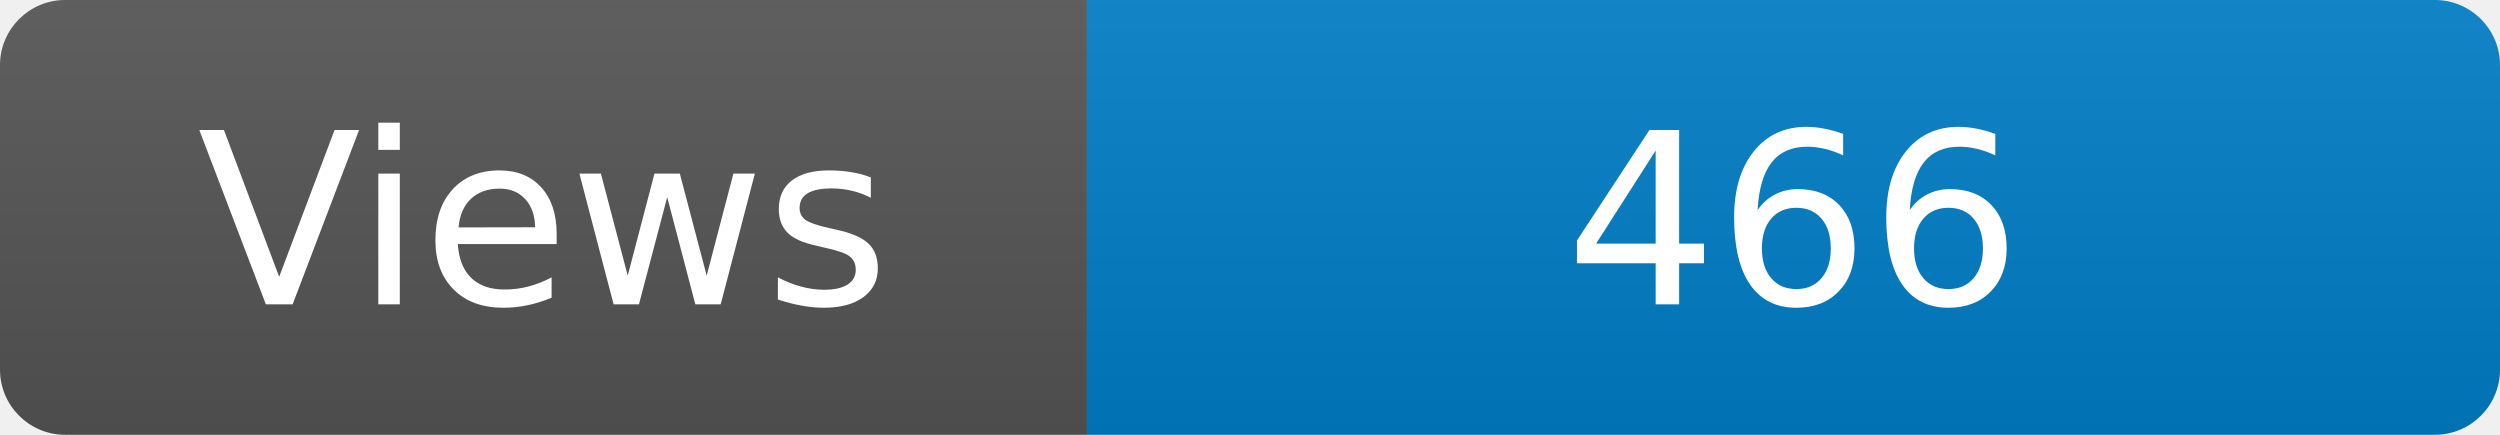
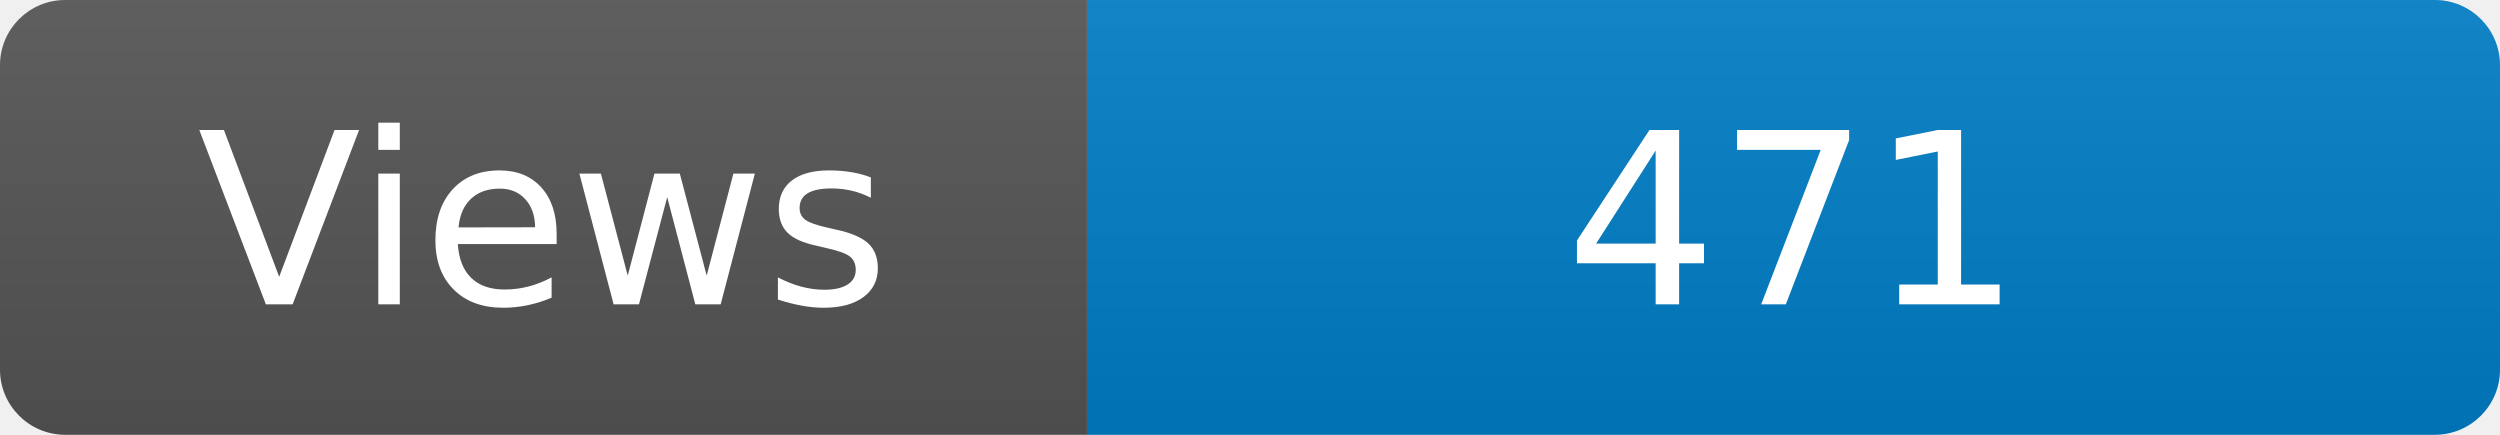
<svg xmlns="http://www.w3.org/2000/svg" width="115" height="20" role="img" aria-label="Maintained?: yes">
  <linearGradient id="s" x2="0" y2="100%">
    <stop offset="0" stop-color="#bbb" stop-opacity=".1" />
    <stop offset="1" stop-opacity=".1" />
  </linearGradient>
  <clipPath id="r">
    <rect width="115" height="20" rx="3" fill="#fff" />
  </clipPath>
  <g clip-path="url(#r)">
    <rect width="50" height="20" fill="#555" />
    <rect x="50" width="160" height="20" fill="#007ec6" />
    <rect width="115" height="20" fill="url(#s)" />
  </g>
  <g fill="#fff" text-anchor="middle" font-family="Verdana,Geneva,DejaVu Sans,sans-serif" font-size="110">
    <text x="250" y="140" transform="scale(.1)" fill="#fff">Views</text>
-     <text x="825" y="140" transform="scale(.1)" fill="#fff">466</text>
+     <text x="825" y="140" transform="scale(.1)" fill="#fff">471</text>
  </g>
</svg>
